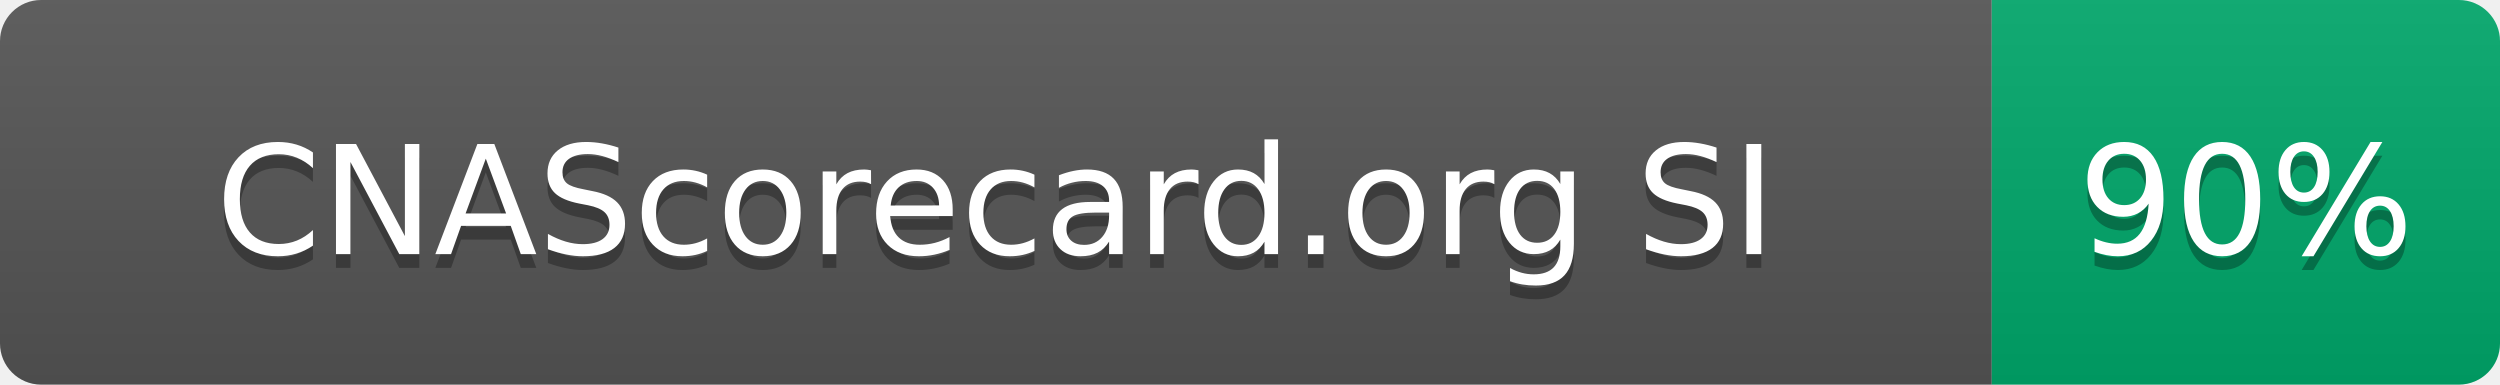
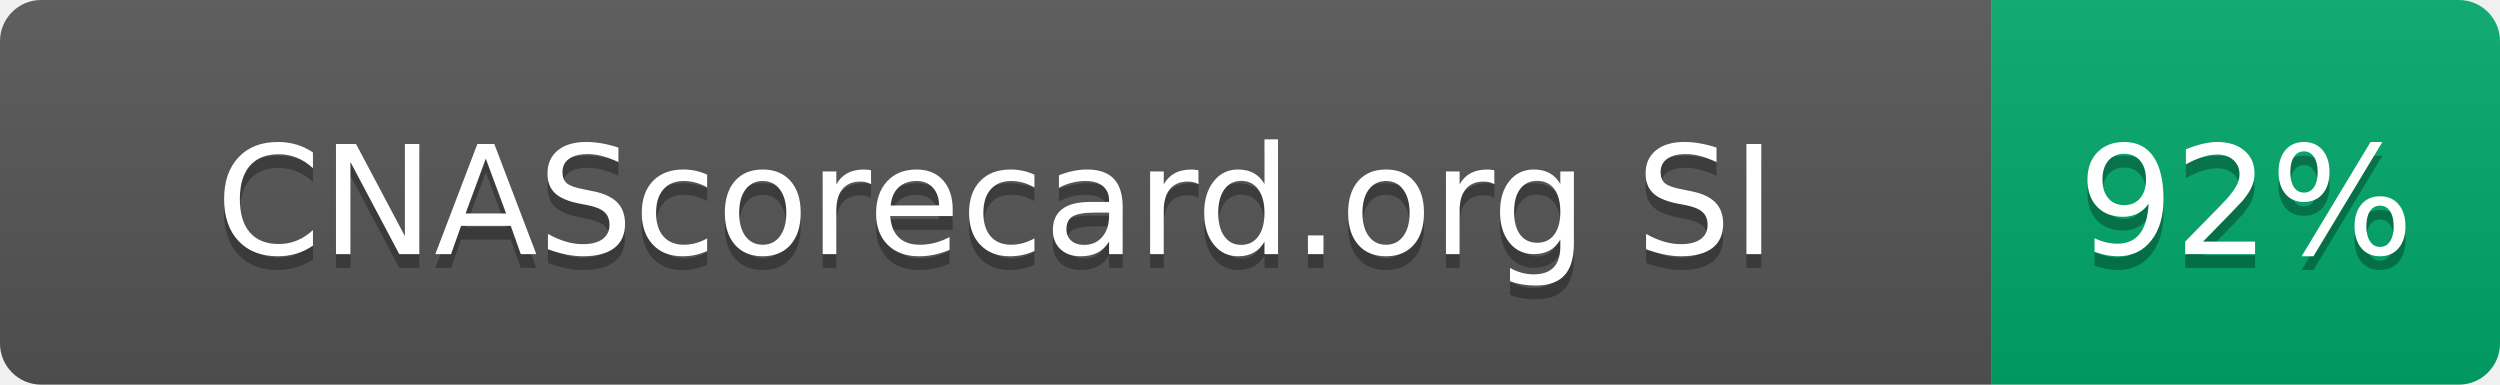
- <svg xmlns="http://www.w3.org/2000/svg" width="182" height="28" role="img" aria-label="CNAScorecard.org SI: 90%">
+ <svg xmlns="http://www.w3.org/2000/svg" width="182" height="28" role="img" aria-label="CNAScorecard.org SI: 92%">
  <linearGradient id="s" x2="0" y2="100%">
    <stop offset="0" stop-color="#bbb" stop-opacity=".1" />
    <stop offset="1" stop-opacity=".1" />
  </linearGradient>
  <clipPath id="r">
    <rect width="182" height="28" rx="3" fill="#fff" />
  </clipPath>
  <g clip-path="url(#r)">
    <rect width="145" height="28" fill="#555" />
    <rect x="145" width="37" height="28" fill="#00A86B" />
    <rect width="182" height="28" fill="url(#s)" />
  </g>
  <g fill="#fff" text-anchor="middle" font-family="Verdana,Geneva,DejaVu Sans,sans-serif" text-rendering="geometricPrecision" font-size="110">
    <text aria-hidden="true" x="725" y="195" fill="#010101" fill-opacity=".3" transform="scale(.1)" textLength="1178">CNAScorecard.org SI</text>
    <text x="725" y="185" transform="scale(.1)" fill="#fff" textLength="1178">CNAScorecard.org SI</text>
-     <text aria-hidden="true" x="1635" y="195" fill="#010101" fill-opacity=".3" transform="scale(.1)" textLength="210">90%</text>
-     <text x="1635" y="185" transform="scale(.1)" fill="#fff" textLength="210">90%</text>
+     <text aria-hidden="true" x="1635" y="195" fill="#010101" fill-opacity=".3" transform="scale(.1)" textLength="210">92%</text>
+     <text x="1635" y="185" transform="scale(.1)" fill="#fff" textLength="210">92%</text>
  </g>
</svg>
